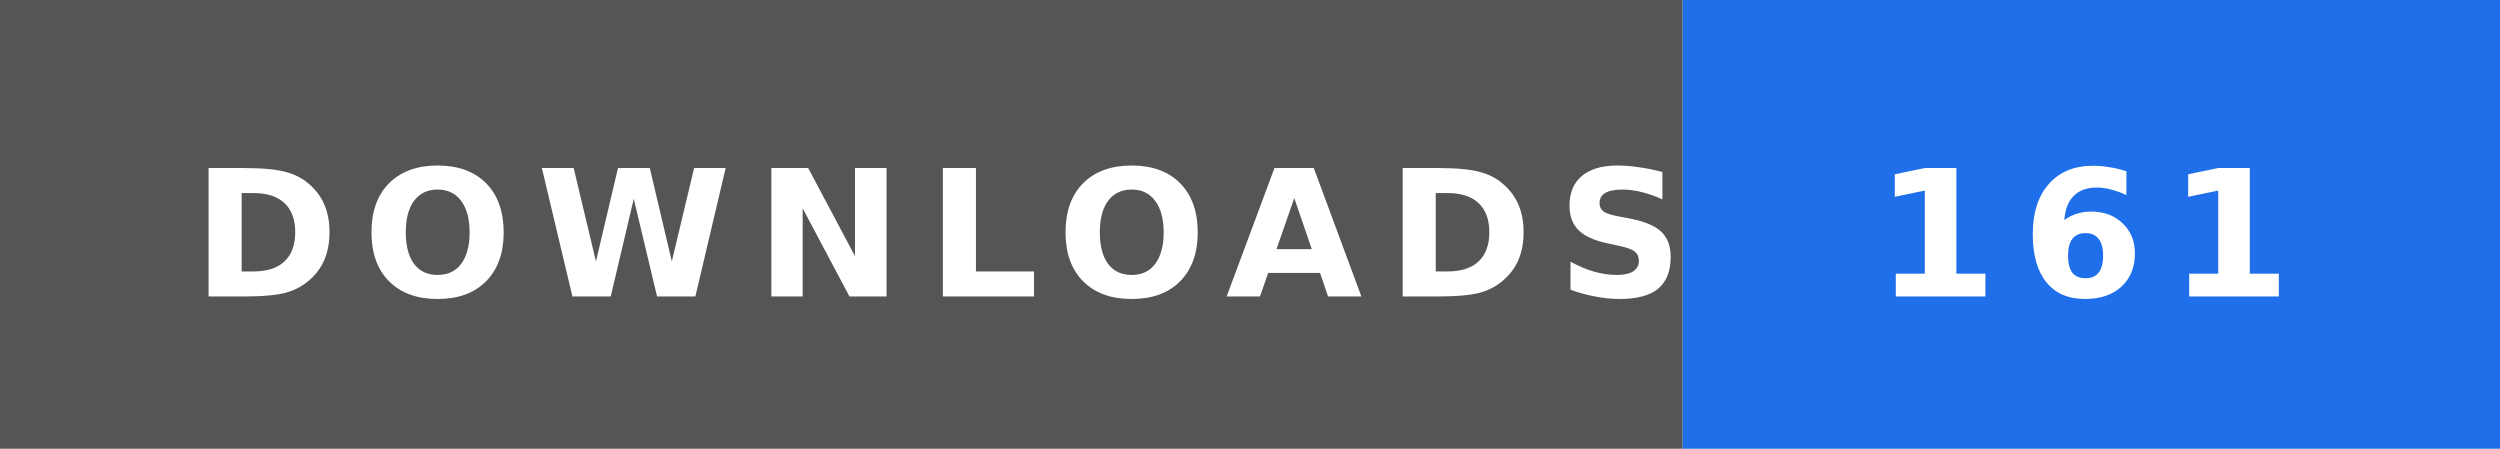
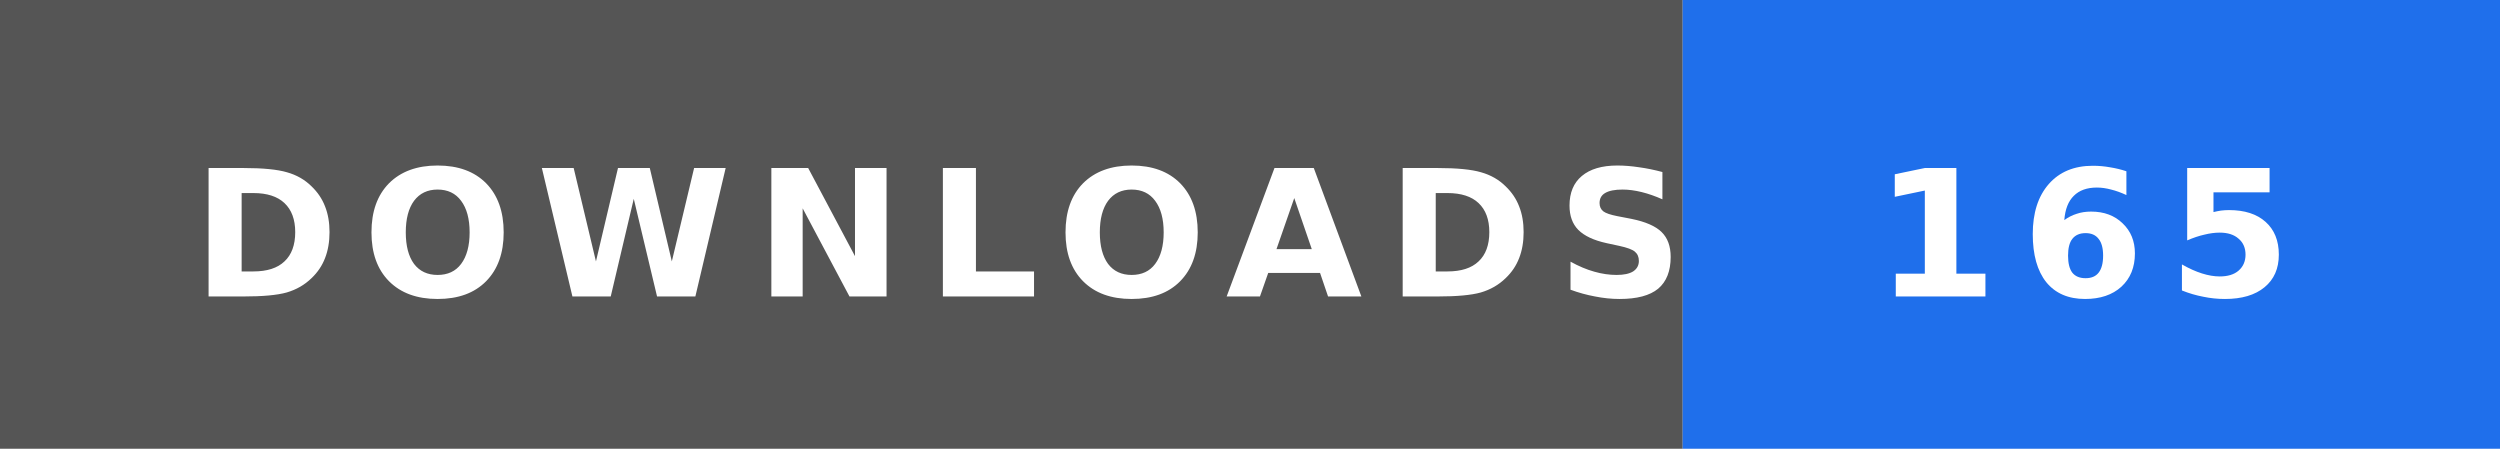
- <svg xmlns="http://www.w3.org/2000/svg" width="156" height="28" role="img" aria-label="DOWNLOADS: 161">
+ <svg xmlns="http://www.w3.org/2000/svg" width="156" height="28" role="img" aria-label="DOWNLOADS: 165">
  <rect width="105" height="28" fill="#555" />
  <rect x="105" width="51" height="28" fill="#1f6feb" />
  <text x="12" y="18.5" textLength="81" lengthAdjust="spacingAndGlyphs" font-family="Verdana,'DejaVu Sans',sans-serif" font-size="11" font-weight="bold" letter-spacing="1.5" fill="#fff">DOWNLOADS</text>
-   <text x="117" y="18.5" textLength="27" lengthAdjust="spacingAndGlyphs" font-family="Verdana,'DejaVu Sans',sans-serif" font-size="11" font-weight="bold" letter-spacing="1.5" fill="#fff">161</text>
+   <text x="117" y="18.5" textLength="27" lengthAdjust="spacingAndGlyphs" font-family="Verdana,'DejaVu Sans',sans-serif" font-size="11" font-weight="bold" letter-spacing="1.5" fill="#fff">165</text>
</svg>
